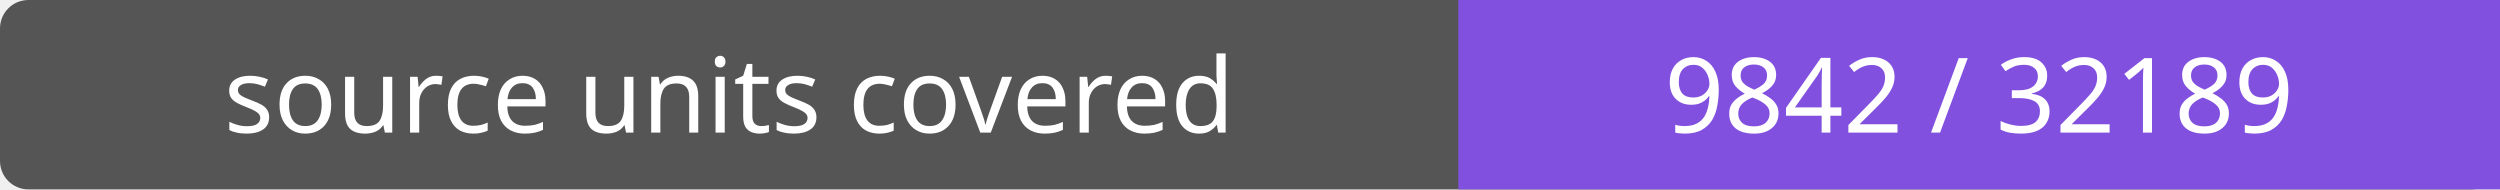
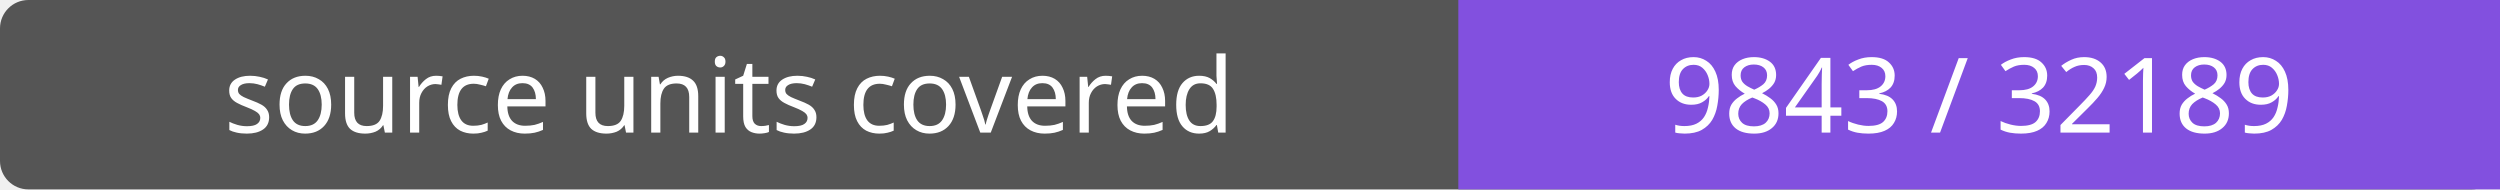
- <svg xmlns="http://www.w3.org/2000/svg" width="264" height="20" role="img" aria-label="source units covered: 9842 / 32189">
+ <svg xmlns="http://www.w3.org/2000/svg" width="264" height="20" role="img" aria-label="source units covered: 9843 / 32189">
  <rect width="264" height="20" rx="3" fill="#555" />
  <path fill="#8250df" d="M154 0h110v20H154z" />
  <g fill="#fff" text-anchor="middle" font-family="Verdana,sans-serif" font-size="11">
    <text x="77.0" y="14">source units covered</text>
-     <text x="209.0" y="14">9842 / 32189</text>
+     <text x="209.0" y="14">9843 / 32189</text>
  </g>
</svg>
